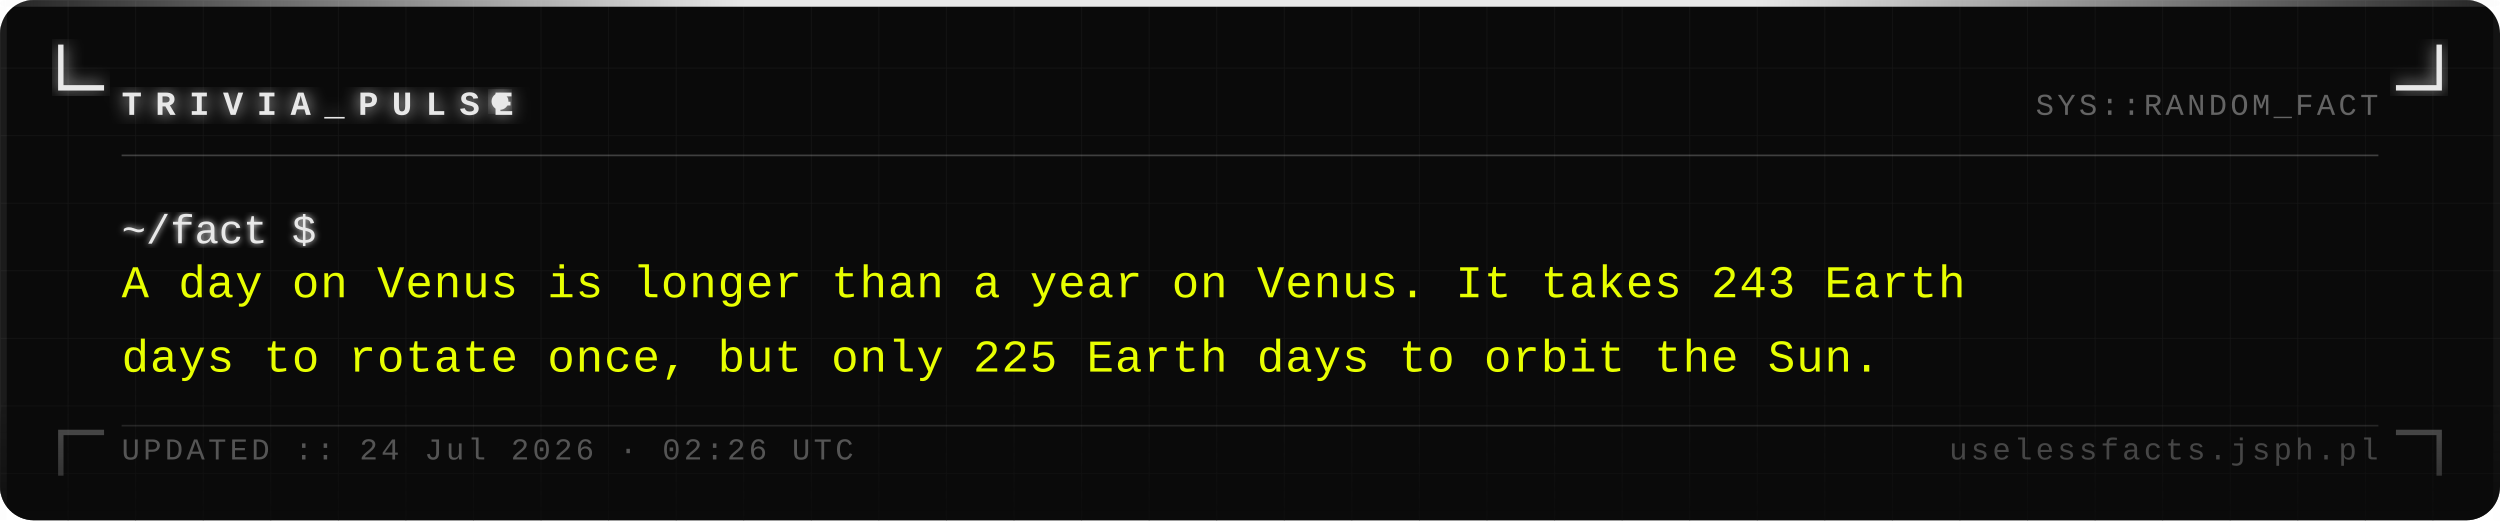
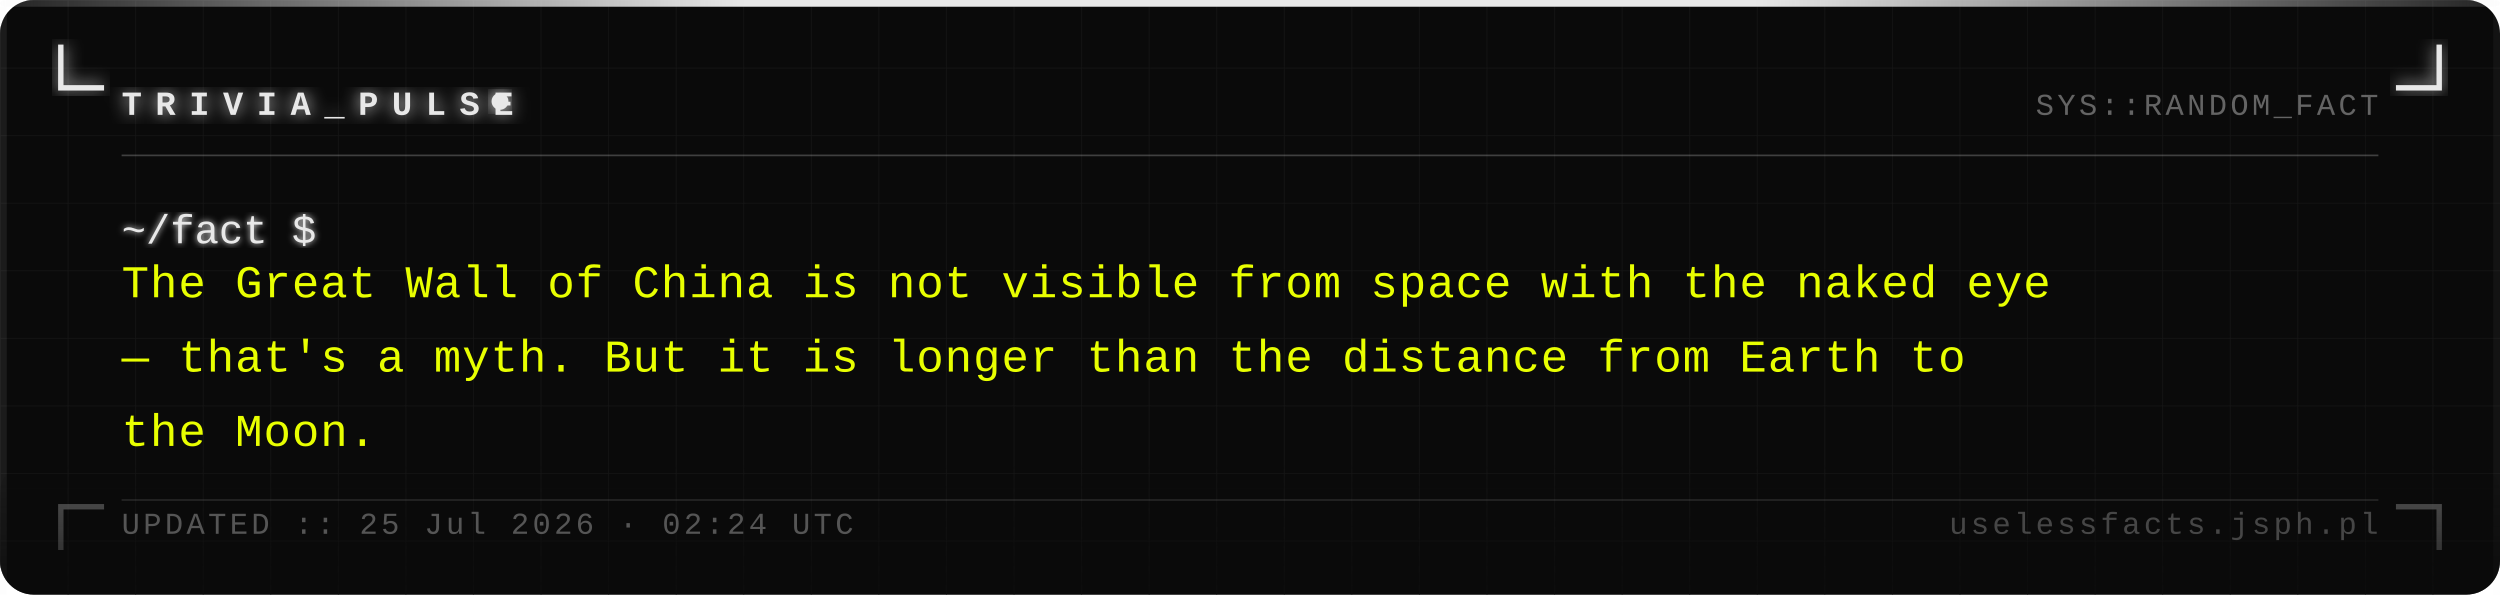
- <svg xmlns="http://www.w3.org/2000/svg" width="740" height="154" viewBox="0 0 740 154">
+ <svg xmlns="http://www.w3.org/2000/svg" width="740" height="176" viewBox="0 0 740 176">
  <defs>
    <pattern id="grid" width="20" height="20" patternUnits="userSpaceOnUse">
      <path d="M 20 0 L 0 0 0 20" fill="none" stroke="#161616" stroke-width="0.4" />
    </pattern>
    <filter id="silver-glow" x="-20%" y="-20%" width="140%" height="140%">
      <feGaussianBlur stdDeviation="2.5" result="blur" />
      <feMerge>
        <feMergeNode in="blur" />
        <feMergeNode in="SourceGraphic" />
      </feMerge>
    </filter>
    <filter id="text-glow" x="-5%" y="-5%" width="110%" height="110%">
      <feGaussianBlur stdDeviation="1" result="blur" />
      <feMerge>
        <feMergeNode in="blur" />
        <feMergeNode in="SourceGraphic" />
      </feMerge>
    </filter>
    <linearGradient id="fade-bottom" x1="0" y1="0" x2="0" y2="1">
      <stop offset="0%" stop-color="#0a0a0a" stop-opacity="0" />
      <stop offset="100%" stop-color="#0a0a0a" stop-opacity="0.7" />
    </linearGradient>
    <linearGradient id="top-bar" x1="0" y1="0" x2="1" y2="0">
      <stop offset="0%" stop-color="#e8e8e8" stop-opacity="0.1" />
      <stop offset="30%" stop-color="#e8e8e8" stop-opacity="1" />
      <stop offset="70%" stop-color="#e8e8e8" stop-opacity="1" />
      <stop offset="100%" stop-color="#e8e8e8" stop-opacity="0.1" />
    </linearGradient>
  </defs>
-   <rect width="740" height="154" fill="#0a0a0a" rx="10" />
-   <rect width="740" height="154" fill="url(#grid)" rx="10" opacity="1" />
+   <rect width="740" height="176" fill="#0a0a0a" rx="10" />
+   <rect width="740" height="176" fill="url(#grid)" rx="10" opacity="1" />
  <rect x="0" y="0" width="740" height="2" fill="url(#top-bar)" rx="2" />
-   <rect x="0" y="2" width="2" height="152" fill="#e8e8e8" opacity="0.08" />
-   <rect x="738" y="2" width="2" height="152" fill="#e8e8e8" opacity="0.04" />
+   <rect x="0" y="2" width="2" height="174" fill="#e8e8e8" opacity="0.08" />
+   <rect x="738" y="2" width="2" height="174" fill="#e8e8e8" opacity="0.04" />
  <path d="M 18 14 L 18 26 L 30 26" fill="none" stroke="#e8e8e8" stroke-width="1.6" stroke-linecap="square" filter="url(#silver-glow)" />
  <path d="M 722 14 L 722 26 L 710 26" fill="none" stroke="#e8e8e8" stroke-width="1.6" stroke-linecap="square" filter="url(#silver-glow)" />
-   <path d="M 18 140 L 18 128 L 30 128" fill="none" stroke="#e8e8e8" stroke-width="1.6" stroke-linecap="square" opacity="0.35" />
-   <path d="M 722 140 L 722 128 L 710 128" fill="none" stroke="#e8e8e8" stroke-width="1.6" stroke-linecap="square" opacity="0.35" />
+   <path d="M 18 162 L 18 150 L 30 150" fill="none" stroke="#e8e8e8" stroke-width="1.6" stroke-linecap="square" opacity="0.35" />
+   <path d="M 722 162 L 722 150 L 710 150" fill="none" stroke="#e8e8e8" stroke-width="1.6" stroke-linecap="square" opacity="0.35" />
  <text x="36" y="34" font-family="Courier New, Courier, monospace" font-size="10" font-weight="bold" fill="#e8e8e8" letter-spacing="4" filter="url(#silver-glow)">TRIVIA_PULSE</text>
  <circle cx="148" cy="30" r="2.5" fill="#e8e8e8" filter="url(#silver-glow)">
    <animate attributeName="opacity" values="1;0;1" dur="1.4s" repeatCount="indefinite" />
  </circle>
  <text x="704" y="34" font-family="Courier New, Courier, monospace" font-size="9" fill="#a0a0a0" text-anchor="end" letter-spacing="1" opacity="0.6">SYS::RANDOM_FACT</text>
  <line x1="36" y1="46" x2="704" y2="46" stroke="#c0c0c0" stroke-width="0.5" opacity="0.3" />
  <text x="36" y="72" font-family="Courier New, Courier, monospace" font-size="12" fill="#e8e8e8" filter="url(#text-glow)">~/fact $</text>
-   <text x="36" y="88" font-family="Courier New, Courier, monospace" font-size="13.5" fill="#e8ff00" letter-spacing="0.3">A day on Venus is longer than a year on Venus. It takes 243 Earth</text>
-   <text x="36" y="110" font-family="Courier New, Courier, monospace" font-size="13.5" fill="#e8ff00" letter-spacing="0.3">days to rotate once, but only 225 Earth days to orbit the Sun.</text>
-   <rect x="0" y="114" width="740" height="40" fill="url(#fade-bottom)" rx="10" />
-   <line x1="36" y1="126" x2="704" y2="126" stroke="#c0c0c0" stroke-width="0.5" opacity="0.15" />
-   <text x="36" y="136" font-family="Courier New, Courier, monospace" font-size="9" fill="#a0a0a0" letter-spacing="1" opacity="0.5">UPDATED :: 24 Jul 2026 · 02:26 UTC</text>
-   <text x="704" y="136" font-family="Courier New, Courier, monospace" font-size="9" fill="#a0a0a0" text-anchor="end" letter-spacing="1" opacity="0.4">uselessfacts.jsph.pl</text>
+   <text x="36" y="88" font-family="Courier New, Courier, monospace" font-size="13.5" fill="#e8ff00" letter-spacing="0.3">The Great Wall of China is not visible from space with the naked eye</text>
+   <text x="36" y="110" font-family="Courier New, Courier, monospace" font-size="13.5" fill="#e8ff00" letter-spacing="0.3">— that's a myth. But it is longer than the distance from Earth to</text>
+   <text x="36" y="132" font-family="Courier New, Courier, monospace" font-size="13.5" fill="#e8ff00" letter-spacing="0.3">the Moon.</text>
+   <rect x="0" y="136" width="740" height="40" fill="url(#fade-bottom)" rx="10" />
+   <line x1="36" y1="148" x2="704" y2="148" stroke="#c0c0c0" stroke-width="0.5" opacity="0.15" />
+   <text x="36" y="158" font-family="Courier New, Courier, monospace" font-size="9" fill="#a0a0a0" letter-spacing="1" opacity="0.5">UPDATED :: 25 Jul 2026 · 02:24 UTC</text>
+   <text x="704" y="158" font-family="Courier New, Courier, monospace" font-size="9" fill="#a0a0a0" text-anchor="end" letter-spacing="1" opacity="0.4">uselessfacts.jsph.pl</text>
</svg>
